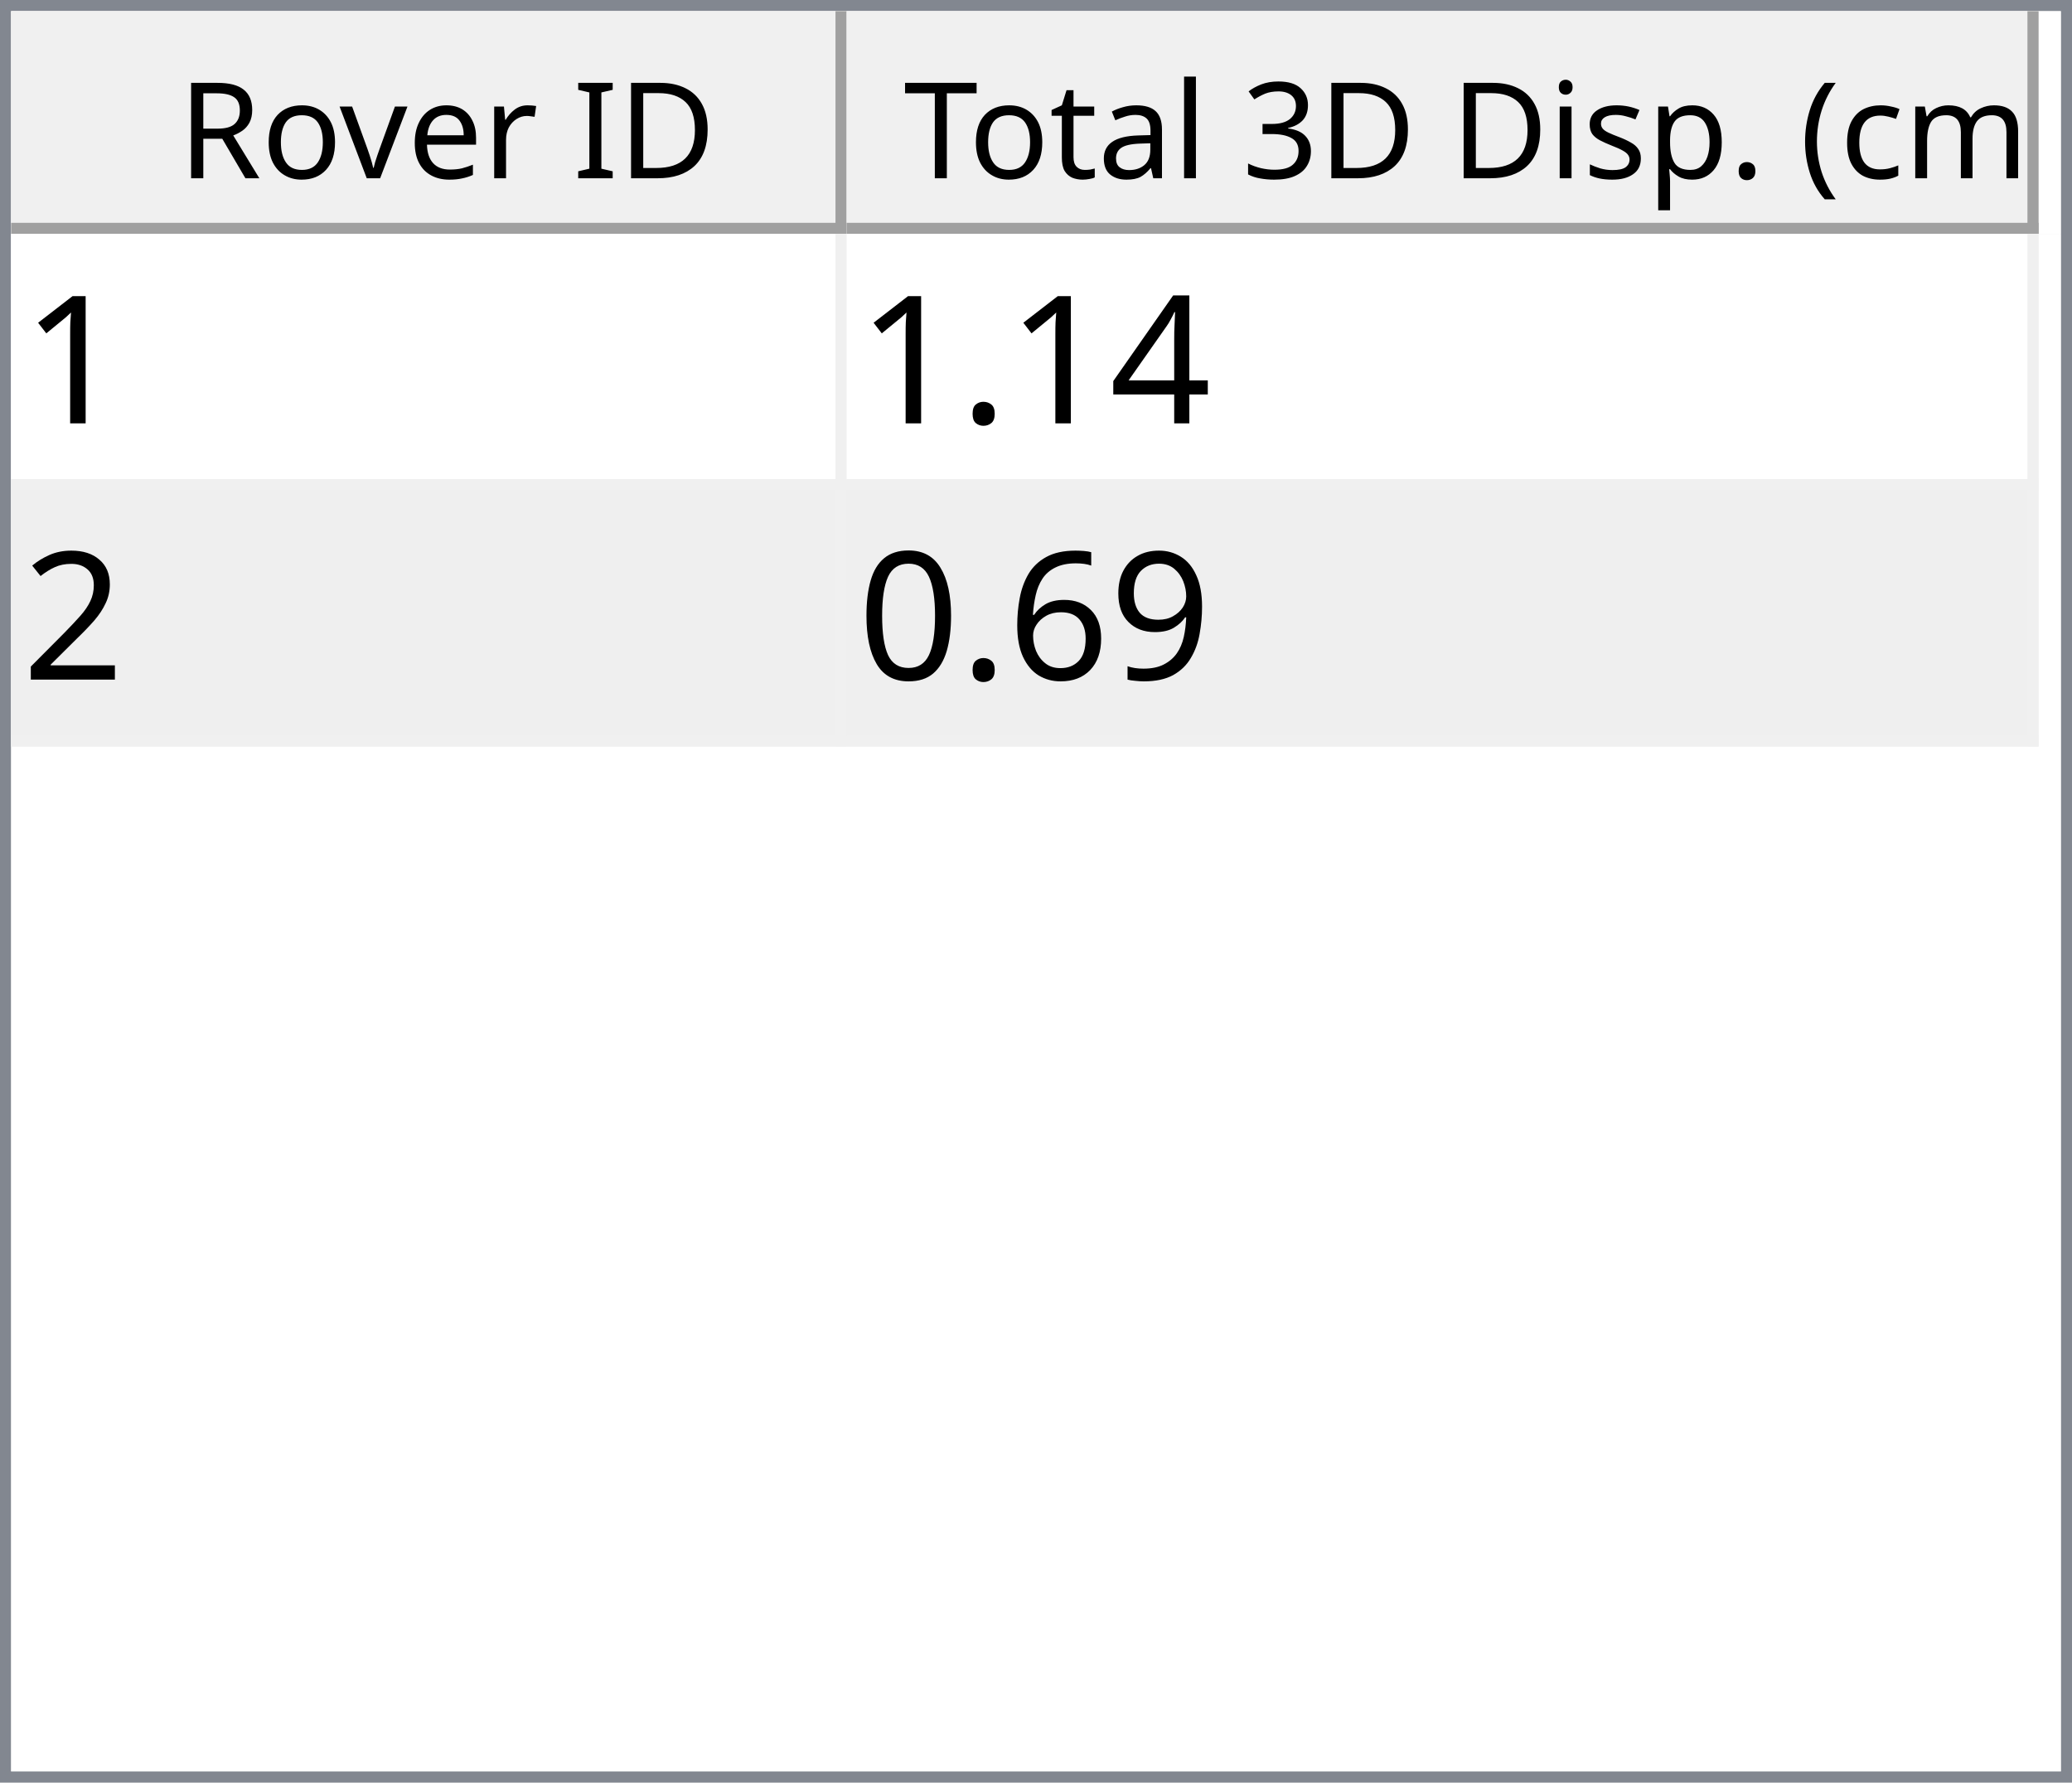
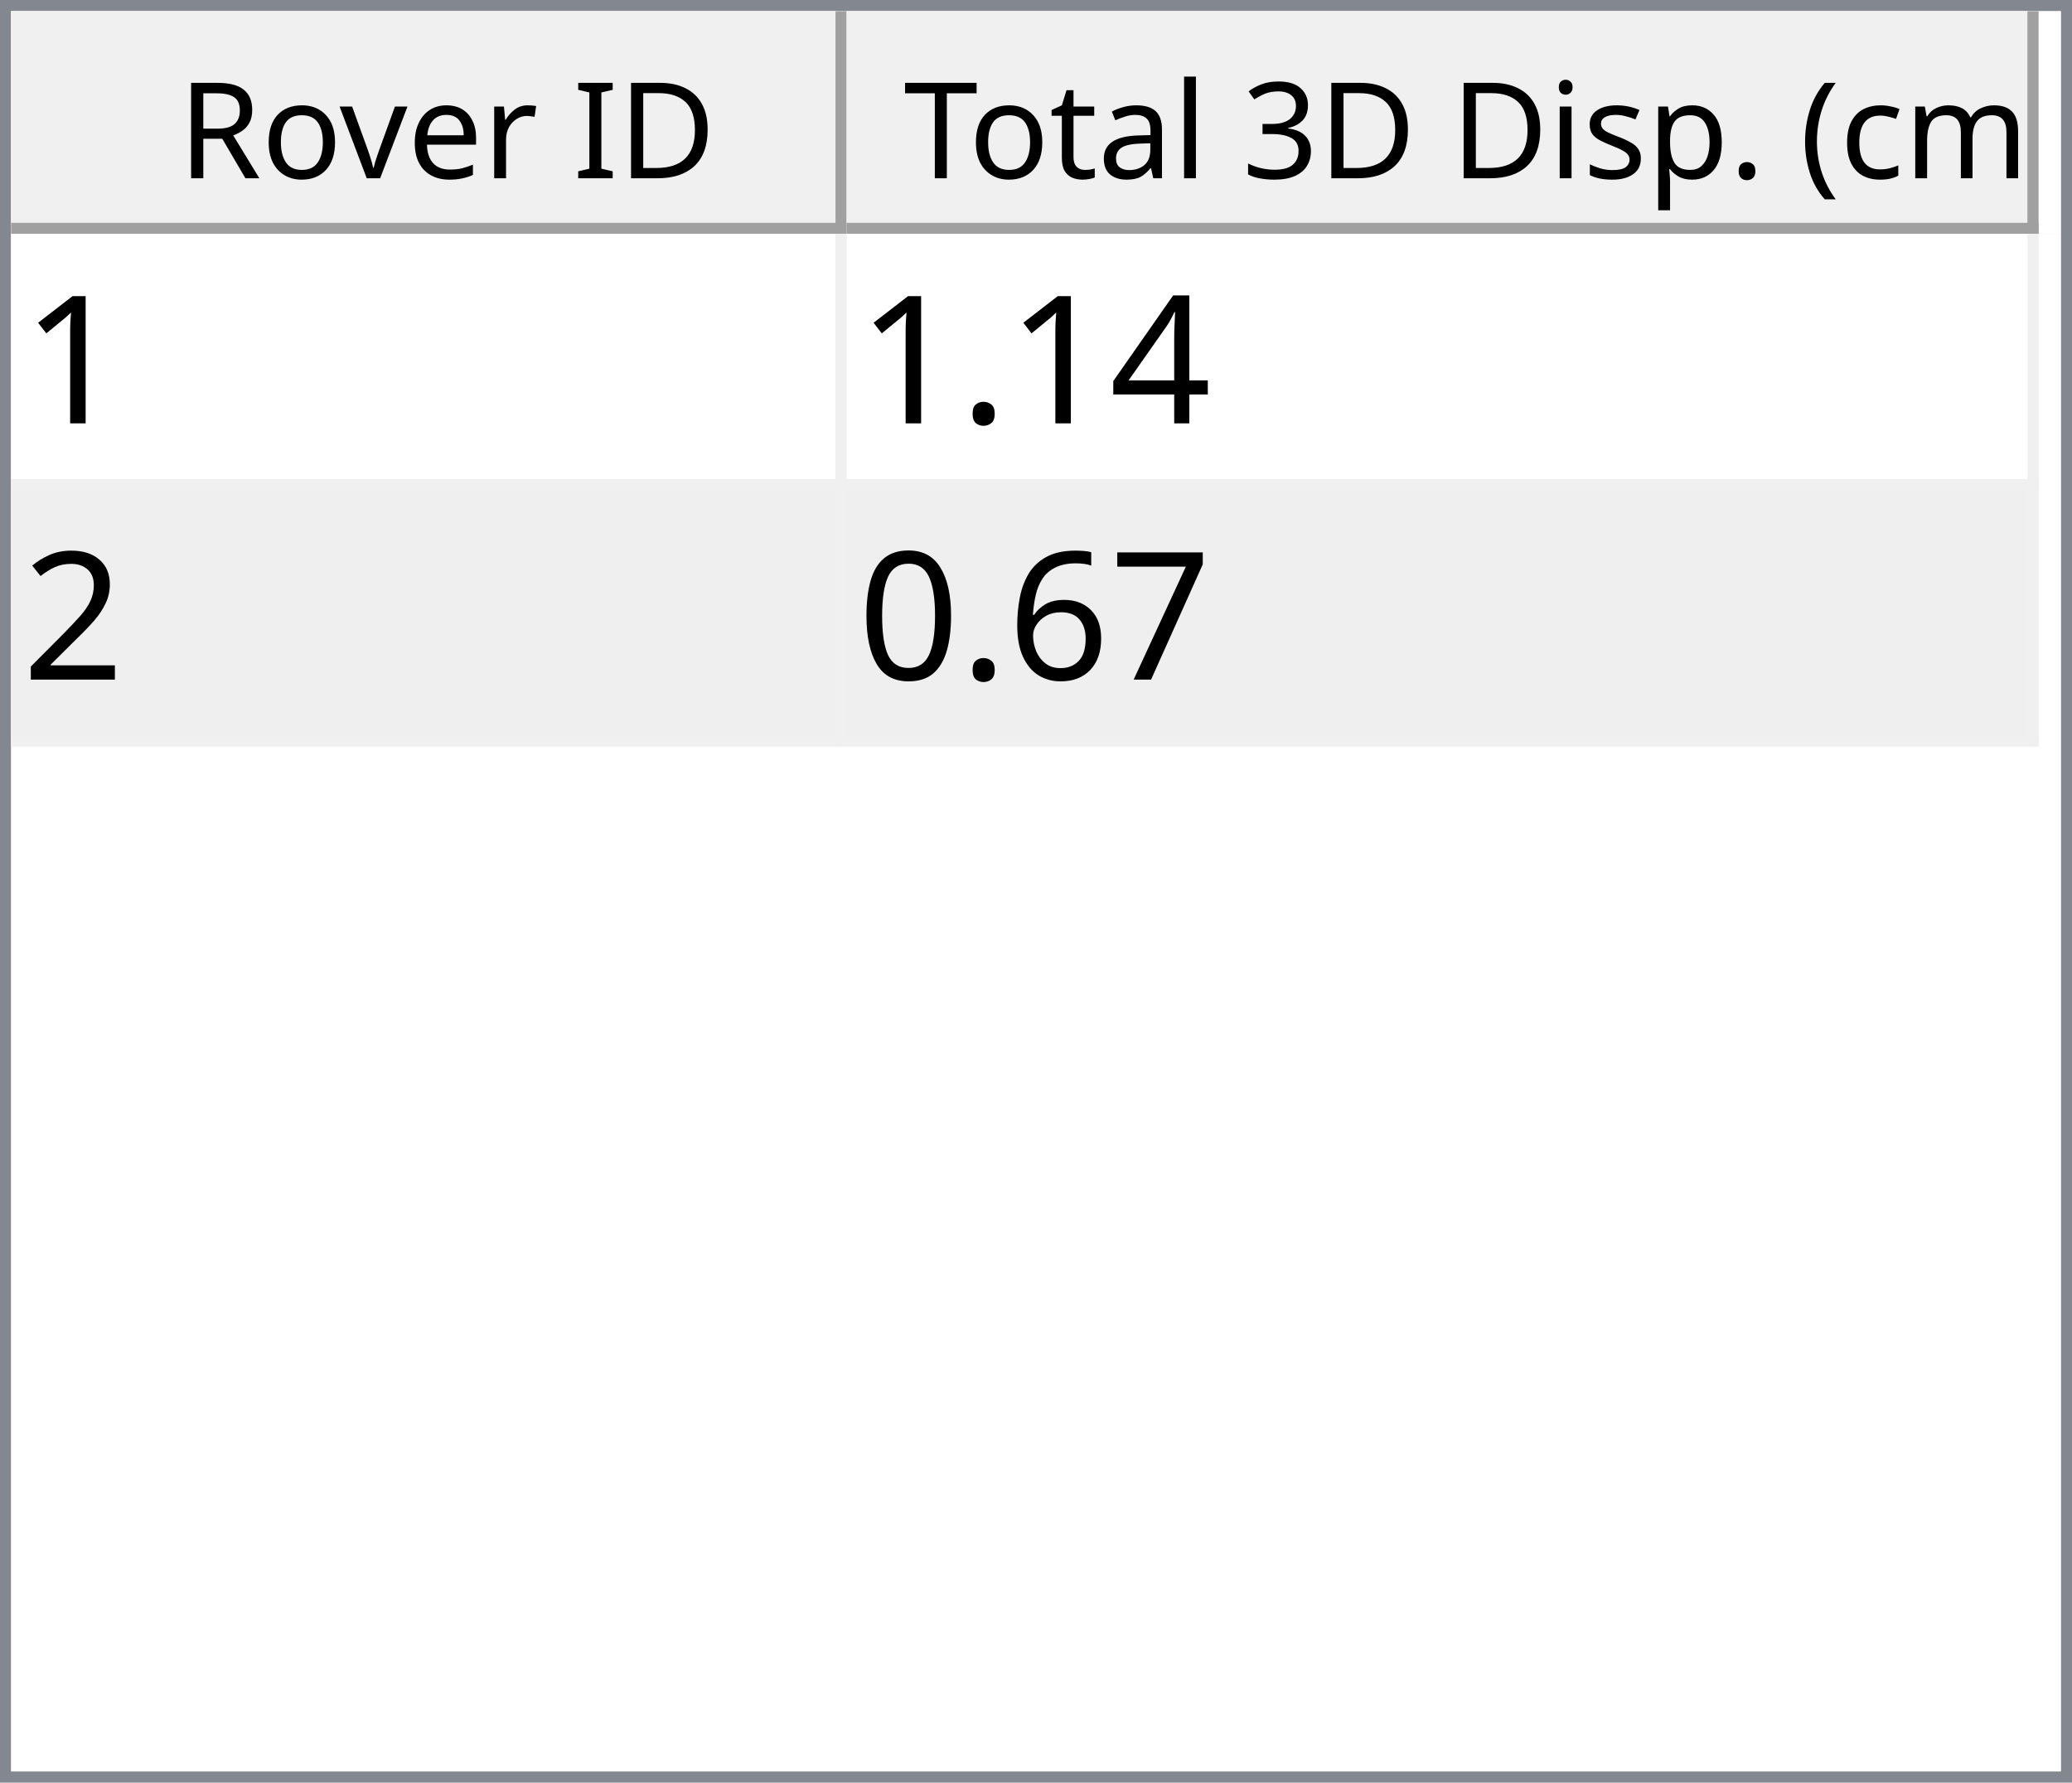
<svg xmlns="http://www.w3.org/2000/svg" style="fill-opacity:1; color-rendering:auto; color-interpolation:auto; text-rendering:auto; stroke:black; stroke-linecap:square; stroke-miterlimit:10; shape-rendering:auto; stroke-opacity:1; fill:black; stroke-dasharray:none; font-weight:normal; stroke-width:1; font-family:'Dialog'; font-style:normal; stroke-linejoin:miter; font-size:12px; stroke-dashoffset:0; image-rendering:auto;" width="186" height="160">
  <defs id="genericDefs" />
  <g>
    <defs id="defs1">
      <clipPath clipPathUnits="userSpaceOnUse" id="clipPath1">
        <path d="M0 0 L186 0 L186 160 L0 160 L0 0 Z" />
      </clipPath>
      <clipPath clipPathUnits="userSpaceOnUse" id="clipPath2">
        <path d="M0 0 L0 160 L186 160 L186 0 Z" />
      </clipPath>
      <clipPath clipPathUnits="userSpaceOnUse" id="clipPath3">
        <path d="M0 0 L0 20 L184 20 L184 0 Z" />
      </clipPath>
      <clipPath clipPathUnits="userSpaceOnUse" id="clipPath4">
        <path d="M0 0 L0 20 L75 20 L75 0 Z" />
      </clipPath>
      <clipPath clipPathUnits="userSpaceOnUse" id="clipPath5">
        <path d="M1 1 L1 19 L74 19 L74 1 Z" />
      </clipPath>
      <clipPath clipPathUnits="userSpaceOnUse" id="clipPath6">
        <path d="M0 0 L0 18 L73 18 L73 0 Z" />
      </clipPath>
      <clipPath clipPathUnits="userSpaceOnUse" id="clipPath7">
        <path d="M-0.5 -0.5 L-0.5 19.5 L74.5 19.5 L74.5 -0.5 Z" />
      </clipPath>
      <clipPath clipPathUnits="userSpaceOnUse" id="clipPath8">
        <path d="M0 0 L0 20 L107 20 L107 0 Z" />
      </clipPath>
      <clipPath clipPathUnits="userSpaceOnUse" id="clipPath9">
        <path d="M1 1 L1 19 L106 19 L106 1 Z" />
      </clipPath>
      <clipPath clipPathUnits="userSpaceOnUse" id="clipPath10">
        <path d="M0 0 L0 18 L105 18 L105 0 Z" />
      </clipPath>
      <clipPath clipPathUnits="userSpaceOnUse" id="clipPath11">
        <path d="M-0.5 -0.5 L-0.5 19.5 L106.5 19.5 L106.5 -0.5 Z" />
      </clipPath>
      <clipPath clipPathUnits="userSpaceOnUse" id="clipPath12">
        <path d="M0 0 L0 138 L184 138 L184 0 Z" />
      </clipPath>
      <clipPath clipPathUnits="userSpaceOnUse" id="clipPath13">
        <path d="M0 0 L0 46 L182 46 L182 0 Z" />
      </clipPath>
      <clipPath clipPathUnits="userSpaceOnUse" id="clipPath14">
        <path d="M-0.5 -0.5 L-0.5 45.5 L181.5 45.5 L181.5 -0.5 Z" />
      </clipPath>
      <clipPath clipPathUnits="userSpaceOnUse" id="clipPath15">
        <path d="M0 0 L0 22 L74 22 L74 0 Z" />
      </clipPath>
      <clipPath clipPathUnits="userSpaceOnUse" id="clipPath16">
        <path d="M0 0 L0 22 L106 22 L106 0 Z" />
      </clipPath>
      <font horiz-adv-x="64.551" id="font1">
        <font-face ascent="107.91" descent="25.098" units-per-em="100" style="font-style:normal; font-family:Segoe UI; font-weight:normal;" />
        <missing-glyph horiz-adv-x="64.551" d="M8.109 0 L8.109 68.266 L56.453 68.266 L56.453 0 L8.109 0 ZM15.328 7.234 L49.219 7.234 L49.219 61.031 L15.328 61.031 L15.328 7.234 Z" />
        <glyph unicode="D" horiz-adv-x="70.117" d="M9.188 0 L9.188 70.016 L28.516 70.016 Q65.531 70.016 65.531 35.891 Q65.531 19.672 55.25 9.836 Q44.969 0 27.734 0 L9.188 0 ZM17.391 62.594 L17.391 7.422 L27.828 7.422 Q41.609 7.422 49.273 14.797 Q56.938 22.172 56.938 35.688 Q56.938 62.594 28.328 62.594 L17.391 62.594 Z" />
        <glyph unicode="I" horiz-adv-x="26.611" d="M17.391 0 L9.188 0 L9.188 70.016 L17.391 70.016 L17.391 0 Z" />
        <glyph unicode=" " horiz-adv-x="27.393" d="" />
        <glyph unicode="r" horiz-adv-x="34.766" d="M34.188 41.891 Q32.078 43.5 28.125 43.5 Q23 43.5 19.555 38.672 Q16.109 33.844 16.109 25.484 L16.109 0 L8.109 0 L8.109 50 L16.109 50 L16.109 39.703 L16.312 39.703 Q18.016 44.969 21.531 47.922 Q25.047 50.875 29.391 50.875 Q32.516 50.875 34.188 50.203 L34.188 41.891 Z" />
        <glyph unicode="e" horiz-adv-x="52.295" d="M48.297 23 L12.984 23 Q13.188 14.656 17.484 10.109 Q21.781 5.562 29.297 5.562 Q37.75 5.562 44.828 11.141 L44.828 3.609 Q38.234 -1.172 27.391 -1.172 Q16.797 -1.172 10.742 5.641 Q4.688 12.453 4.688 24.812 Q4.688 36.469 11.305 43.82 Q17.922 51.172 27.734 51.172 Q37.547 51.172 42.922 44.828 Q48.297 38.484 48.297 27.203 L48.297 23 ZM40.094 29.781 Q40.047 36.719 36.75 40.578 Q33.453 44.438 27.594 44.438 Q21.922 44.438 17.969 40.383 Q14.016 36.328 13.094 29.781 L40.094 29.781 Z" />
        <glyph unicode="v" horiz-adv-x="47.9" d="M47.406 50 L27.484 0 L19.625 0 L0.688 50 L9.469 50 L22.172 13.672 Q23.578 9.672 23.922 6.688 L24.125 6.688 Q24.609 10.453 25.688 13.484 L38.969 50 L47.406 50 Z" />
        <glyph unicode="o" horiz-adv-x="58.594" d="M29 -1.172 Q17.922 -1.172 11.305 5.836 Q4.688 12.844 4.688 24.422 Q4.688 37.016 11.57 44.094 Q18.453 51.172 30.172 51.172 Q41.359 51.172 47.633 44.289 Q53.906 37.406 53.906 25.203 Q53.906 13.234 47.141 6.031 Q40.375 -1.172 29 -1.172 ZM29.594 44.438 Q21.875 44.438 17.383 39.188 Q12.891 33.938 12.891 24.703 Q12.891 15.828 17.43 10.695 Q21.969 5.562 29.594 5.562 Q37.359 5.562 41.531 10.594 Q45.703 15.625 45.703 24.906 Q45.703 34.281 41.531 39.359 Q37.359 44.438 29.594 44.438 Z" />
        <glyph unicode="R" horiz-adv-x="59.814" d="M59.375 0 L49.609 0 L37.891 19.625 Q36.281 22.359 34.766 24.289 Q33.25 26.219 31.664 27.438 Q30.078 28.656 28.25 29.219 Q26.422 29.781 24.125 29.781 L17.391 29.781 L17.391 0 L9.188 0 L9.188 70.016 L30.078 70.016 Q34.672 70.016 38.555 68.867 Q42.438 67.719 45.289 65.375 Q48.141 63.031 49.758 59.547 Q51.375 56.062 51.375 51.375 Q51.375 47.703 50.273 44.656 Q49.172 41.609 47.148 39.211 Q45.125 36.812 42.266 35.133 Q39.406 33.453 35.844 32.516 L35.844 32.328 Q37.594 31.547 38.891 30.547 Q40.188 29.547 41.359 28.18 Q42.531 26.812 43.68 25.078 Q44.828 23.344 46.234 21.047 L59.375 0 ZM17.391 62.594 L17.391 37.203 L28.516 37.203 Q31.594 37.203 34.203 38.133 Q36.812 39.062 38.719 40.797 Q40.625 42.531 41.703 45.047 Q42.781 47.562 42.781 50.688 Q42.781 56.297 39.141 59.445 Q35.5 62.594 28.609 62.594 L17.391 62.594 Z" />
        <glyph unicode=")" horiz-adv-x="30.176" d="M8.297 -15.922 L1.172 -15.922 Q16.406 2.344 16.406 26.812 Q16.406 51.469 1.078 70.016 L8.297 70.016 Q23.531 52.156 23.531 26.703 Q23.531 1.375 8.297 -15.922 Z" />
        <glyph unicode="m" horiz-adv-x="86.133" d="M79.109 0 L71.094 0 L71.094 28.719 Q71.094 37.016 68.531 40.727 Q65.969 44.438 59.906 44.438 Q54.781 44.438 51.195 39.75 Q47.609 35.062 47.609 28.516 L47.609 0 L39.594 0 L39.594 29.688 Q39.594 44.438 28.219 44.438 Q22.953 44.438 19.531 40.016 Q16.109 35.594 16.109 28.516 L16.109 0 L8.109 0 L8.109 50 L16.109 50 L16.109 42.094 L16.312 42.094 Q21.625 51.172 31.844 51.172 Q36.969 51.172 40.773 48.312 Q44.578 45.453 46 40.828 Q51.562 51.172 62.594 51.172 Q79.109 51.172 79.109 30.812 L79.109 0 Z" />
        <glyph unicode="c" horiz-adv-x="46.191" d="M42.188 2.297 Q36.422 -1.172 28.516 -1.172 Q17.828 -1.172 11.258 5.789 Q4.688 12.75 4.688 23.828 Q4.688 36.188 11.766 43.68 Q18.844 51.172 30.672 51.172 Q37.25 51.172 42.281 48.734 L42.281 40.531 Q36.719 44.438 30.375 44.438 Q22.703 44.438 17.797 38.945 Q12.891 33.453 12.891 24.516 Q12.891 15.719 17.508 10.641 Q22.125 5.562 29.891 5.562 Q36.422 5.562 42.188 9.906 L42.188 2.297 Z" />
        <glyph unicode="(" horiz-adv-x="30.176" d="M29.109 -15.922 L21.969 -15.922 Q6.844 1.375 6.844 26.703 Q6.844 52.156 21.969 70.016 L29.203 70.016 Q13.875 51.469 13.875 26.812 Q13.875 2.344 29.109 -15.922 Z" />
        <glyph unicode="." horiz-adv-x="21.68" d="M10.891 -1.078 Q8.641 -1.078 7.055 0.539 Q5.469 2.156 5.469 4.391 Q5.469 6.641 7.055 8.273 Q8.641 9.906 10.891 9.906 Q13.188 9.906 14.797 8.273 Q16.406 6.641 16.406 4.391 Q16.406 2.156 14.797 0.539 Q13.188 -1.078 10.891 -1.078 Z" />
        <glyph unicode="p" horiz-adv-x="58.789" d="M16.312 7.234 L16.109 7.234 L16.109 -23 L8.109 -23 L8.109 50 L16.109 50 L16.109 41.219 L16.312 41.219 Q22.219 51.172 33.594 51.172 Q43.266 51.172 48.688 44.461 Q54.109 37.75 54.109 26.469 Q54.109 13.922 48 6.375 Q41.891 -1.172 31.297 -1.172 Q21.578 -1.172 16.312 7.234 ZM16.109 27.391 L16.109 20.406 Q16.109 14.203 20.141 9.883 Q24.172 5.562 30.375 5.562 Q37.641 5.562 41.773 11.133 Q45.906 16.703 45.906 26.609 Q45.906 34.969 42.047 39.703 Q38.188 44.438 31.594 44.438 Q24.609 44.438 20.359 39.578 Q16.109 34.719 16.109 27.391 Z" />
        <glyph unicode="s" horiz-adv-x="42.432" d="M5.078 1.812 L5.078 10.406 Q11.625 5.562 19.484 5.562 Q30.031 5.562 30.031 12.594 Q30.031 14.594 29.125 15.992 Q28.219 17.391 26.68 18.461 Q25.141 19.531 23.07 20.383 Q21 21.234 18.609 22.172 Q15.281 23.484 12.766 24.828 Q10.25 26.172 8.57 27.859 Q6.891 29.547 6.031 31.695 Q5.172 33.844 5.172 36.719 Q5.172 40.234 6.789 42.945 Q8.406 45.656 11.086 47.484 Q13.766 49.312 17.211 50.242 Q20.656 51.172 24.312 51.172 Q30.812 51.172 35.938 48.922 L35.938 40.828 Q30.422 44.438 23.25 44.438 Q21 44.438 19.195 43.922 Q17.391 43.406 16.094 42.477 Q14.797 41.547 14.086 40.258 Q13.375 38.969 13.375 37.406 Q13.375 35.453 14.086 34.133 Q14.797 32.812 16.164 31.789 Q17.531 30.766 19.484 29.938 Q21.438 29.109 23.922 28.125 Q27.25 26.859 29.883 25.516 Q32.516 24.172 34.375 22.484 Q36.234 20.797 37.234 18.602 Q38.234 16.406 38.234 13.375 Q38.234 9.672 36.602 6.938 Q34.969 4.203 32.234 2.398 Q29.5 0.594 25.93 -0.289 Q22.359 -1.172 18.453 -1.172 Q10.75 -1.172 5.078 1.812 Z" />
        <glyph unicode="i" horiz-adv-x="24.219" d="M12.203 62.703 Q10.062 62.703 8.547 64.164 Q7.031 65.625 7.031 67.875 Q7.031 70.125 8.547 71.609 Q10.062 73.094 12.203 73.094 Q14.406 73.094 15.945 71.609 Q17.484 70.125 17.484 67.875 Q17.484 65.719 15.945 64.211 Q14.406 62.703 12.203 62.703 ZM16.109 0 L8.109 0 L8.109 50 L16.109 50 L16.109 0 Z" />
        <glyph unicode="3" horiz-adv-x="53.906" d="M46.531 19.828 Q46.531 15.094 44.75 11.211 Q42.969 7.328 39.719 4.57 Q36.469 1.812 31.93 0.297 Q27.391 -1.219 21.922 -1.219 Q11.922 -1.219 6 2.594 L6 11.188 Q13.094 5.609 22.219 5.609 Q25.875 5.609 28.828 6.539 Q31.781 7.469 33.906 9.227 Q36.031 10.984 37.18 13.477 Q38.328 15.969 38.328 19.094 Q38.328 32.812 18.797 32.812 L12.984 32.812 L12.984 39.594 L18.5 39.594 Q35.797 39.594 35.797 52.484 Q35.797 64.406 22.609 64.406 Q15.188 64.406 8.688 59.422 L8.688 67.188 Q15.375 71.188 24.609 71.188 Q29 71.188 32.57 69.969 Q36.141 68.75 38.68 66.555 Q41.219 64.359 42.609 61.281 Q44 58.203 44 54.5 Q44 40.672 30.031 36.719 L30.031 36.531 Q33.594 36.141 36.625 34.797 Q39.656 33.453 41.852 31.305 Q44.047 29.156 45.289 26.25 Q46.531 23.344 46.531 19.828 Z" />
        <glyph unicode="l" horiz-adv-x="24.219" d="M16.109 0 L8.109 0 L8.109 74.031 L16.109 74.031 L16.109 0 Z" />
        <glyph unicode="a" horiz-adv-x="50.879" d="M43.891 0 L35.891 0 L35.891 7.812 L35.688 7.812 Q30.469 -1.172 20.312 -1.172 Q12.844 -1.172 8.617 2.781 Q4.391 6.734 4.391 13.281 Q4.391 27.297 20.906 29.594 L35.891 31.688 Q35.891 44.438 25.594 44.438 Q16.547 44.438 9.281 38.281 L9.281 46.484 Q16.656 51.172 26.266 51.172 Q43.891 51.172 43.891 32.516 L43.891 0 ZM35.891 25.297 L23.828 23.641 Q18.266 22.859 15.43 20.875 Q12.594 18.891 12.594 13.875 Q12.594 10.203 15.211 7.883 Q17.828 5.562 22.172 5.562 Q28.125 5.562 32.008 9.742 Q35.891 13.922 35.891 20.312 L35.891 25.297 Z" />
        <glyph unicode="t" horiz-adv-x="33.887" d="M31.297 0.484 Q28.469 -1.078 23.828 -1.078 Q10.688 -1.078 10.688 13.578 L10.688 43.172 L2.094 43.172 L2.094 50 L10.688 50 L10.688 62.203 L18.703 64.797 L18.703 50 L31.297 50 L31.297 43.172 L18.703 43.172 L18.703 14.984 Q18.703 9.969 20.414 7.82 Q22.125 5.672 26.078 5.672 Q29.109 5.672 31.297 7.328 L31.297 0.484 Z" />
        <glyph unicode="T" horiz-adv-x="52.393" d="M50.594 62.594 L30.375 62.594 L30.375 0 L22.172 0 L22.172 62.594 L2 62.594 L2 70.016 L50.594 70.016 L50.594 62.594 Z" />
      </font>
      <font horiz-adv-x="75.0" id="font2">
        <font-face ascent="100.537" descent="21.973" units-per-em="100" style="font-style:normal; font-family:sans-serif; font-weight:normal;" />
        <missing-glyph horiz-adv-x="75.0" d="M12.5 0 L12.5 62.5 L62.5 62.5 L62.5 0 L12.5 0 ZM14.062 1.562 L60.938 1.562 L60.938 60.938 L14.062 60.938 L14.062 1.562 Z" />
        <glyph unicode="1" horiz-adv-x="55.615" d="M37.25 0 L28.469 0 L28.469 56 Q25.297 52.984 20.141 49.953 Q14.984 46.922 10.891 45.406 L10.891 53.906 Q18.266 57.375 23.781 62.305 Q29.297 67.234 31.594 71.875 L37.25 71.875 L37.25 0 Z" />
        <glyph unicode="4" horiz-adv-x="55.615" d="M32.328 0 L32.328 17.141 L1.266 17.141 L1.266 25.203 L33.938 71.578 L41.109 71.578 L41.109 25.203 L50.781 25.203 L50.781 17.141 L41.109 17.141 L41.109 0 L32.328 0 ZM32.328 25.203 L32.328 57.469 L9.906 25.203 L32.328 25.203 Z" />
        <glyph unicode="." horiz-adv-x="27.783" d="M9.078 0 L9.078 10.016 L19.094 10.016 L19.094 0 L9.078 0 Z" />
        <glyph unicode="2" horiz-adv-x="55.615" d="M50.344 8.453 L50.344 0 L3.031 0 Q2.938 3.172 4.047 6.109 Q5.859 10.938 9.836 15.625 Q13.812 20.312 21.344 26.469 Q33.016 36.031 37.117 41.625 Q41.219 47.219 41.219 52.203 Q41.219 57.422 37.477 61.008 Q33.734 64.594 27.734 64.594 Q21.391 64.594 17.578 60.789 Q13.766 56.984 13.719 50.25 L4.688 51.172 Q5.609 61.281 11.664 66.578 Q17.719 71.875 27.938 71.875 Q38.234 71.875 44.242 66.164 Q50.25 60.453 50.25 52 Q50.25 47.703 48.492 43.555 Q46.734 39.406 42.656 34.812 Q38.578 30.219 29.109 22.219 Q21.188 15.578 18.945 13.211 Q16.703 10.844 15.234 8.453 L50.344 8.453 Z" />
-         <glyph unicode="9" horiz-adv-x="55.615" d="M5.469 16.547 L13.922 17.328 Q14.984 11.375 18.016 8.688 Q21.047 6 25.781 6 Q29.828 6 32.883 7.859 Q35.938 9.719 37.891 12.82 Q39.844 15.922 41.164 21.195 Q42.484 26.469 42.484 31.938 Q42.484 32.516 42.438 33.688 Q39.797 29.5 35.234 26.883 Q30.672 24.266 25.344 24.266 Q16.453 24.266 10.305 30.711 Q4.156 37.156 4.156 47.703 Q4.156 58.594 10.578 65.234 Q17 71.875 26.656 71.875 Q33.641 71.875 39.43 68.117 Q45.219 64.359 48.219 57.398 Q51.219 50.438 51.219 37.25 Q51.219 23.531 48.242 15.406 Q45.266 7.281 39.383 3.031 Q33.5 -1.219 25.594 -1.219 Q17.188 -1.219 11.867 3.445 Q6.547 8.109 5.469 16.547 ZM41.453 48.141 Q41.453 55.719 37.43 60.156 Q33.406 64.594 27.734 64.594 Q21.875 64.594 17.531 59.812 Q13.188 55.031 13.188 47.406 Q13.188 40.578 17.312 36.305 Q21.438 32.031 27.484 32.031 Q33.594 32.031 37.523 36.305 Q41.453 40.578 41.453 48.141 Z" />
+         <glyph unicode="7" horiz-adv-x="55.615" d="M4.734 62.203 L4.734 70.656 L51.078 70.656 L51.078 63.812 Q44.234 56.547 37.523 44.484 Q30.812 32.422 27.156 19.672 Q24.516 10.688 23.781 0 L14.75 0 Q14.891 8.453 18.062 20.414 Q21.234 32.375 27.172 43.484 Q33.109 54.594 39.797 62.203 L4.734 62.203 Z" />
        <glyph unicode="6" horiz-adv-x="55.615" d="M49.75 54.047 L41.016 53.375 Q39.844 58.547 37.703 60.891 Q34.125 64.656 28.906 64.656 Q24.703 64.656 21.531 62.312 Q17.391 59.281 14.992 53.469 Q12.594 47.656 12.5 36.922 Q15.672 41.75 20.266 44.094 Q24.859 46.438 29.891 46.438 Q38.672 46.438 44.852 39.969 Q51.031 33.5 51.031 23.25 Q51.031 16.5 48.125 10.719 Q45.219 4.938 40.141 1.859 Q35.062 -1.219 28.609 -1.219 Q17.625 -1.219 10.695 6.859 Q3.766 14.938 3.766 33.5 Q3.766 54.25 11.422 63.672 Q18.109 71.875 29.438 71.875 Q37.891 71.875 43.289 67.141 Q48.688 62.406 49.75 54.047 ZM13.875 23.188 Q13.875 18.656 15.797 14.508 Q17.719 10.359 21.188 8.18 Q24.656 6 28.469 6 Q34.031 6 38.039 10.492 Q42.047 14.984 42.047 22.703 Q42.047 30.125 38.086 34.398 Q34.125 38.672 28.125 38.672 Q22.172 38.672 18.023 34.398 Q13.875 30.125 13.875 23.188 Z" />
        <glyph unicode="0" horiz-adv-x="55.615" d="M4.156 35.297 Q4.156 48 6.766 55.742 Q9.375 63.484 14.523 67.68 Q19.672 71.875 27.484 71.875 Q33.25 71.875 37.594 69.555 Q41.938 67.234 44.773 62.867 Q47.609 58.5 49.219 52.227 Q50.828 45.953 50.828 35.297 Q50.828 22.703 48.242 14.969 Q45.656 7.234 40.508 3.008 Q35.359 -1.219 27.484 -1.219 Q17.141 -1.219 11.234 6.203 Q4.156 15.141 4.156 35.297 ZM13.188 35.297 Q13.188 17.672 17.312 11.836 Q21.438 6 27.484 6 Q33.547 6 37.672 11.859 Q41.797 17.719 41.797 35.297 Q41.797 52.984 37.672 58.789 Q33.547 64.594 27.391 64.594 Q21.344 64.594 17.719 59.469 Q13.188 52.938 13.188 35.297 Z" />
      </font>
    </defs>
    <g style="fill:white; stroke:white;">
      <rect x="0" y="0" width="186" style="clip-path:url(#clipPath1); stroke:none;" height="160" />
    </g>
    <g style="fill:white; text-rendering:optimizeSpeed; color-rendering:optimizeSpeed; image-rendering:optimizeSpeed; shape-rendering:crispEdges; stroke:white; color-interpolation:sRGB;">
      <rect x="0" width="186" height="160" y="0" style="stroke:none;" />
      <path style="stroke:none;" d="M0 160 L186 160 L186 0 L0 0 Z" />
    </g>
    <g style="fill:rgb(240,240,240); font-family:'Segoe UI'; stroke:rgb(240,240,240);">
      <rect x="0" y="0" width="186" style="clip-path:url(#clipPath2); stroke:none;" height="160" />
    </g>
    <g style="fill:rgb(130,135,144); font-family:'Segoe UI'; stroke:rgb(130,135,144);">
      <path d="M0 0 L186 0 L186 160 L0 160 L0 0 ZM1 1 L185 1 L185 159 L1 159 L1 1 Z" style="fill-rule:evenodd; clip-path:url(#clipPath2); stroke:none;" />
    </g>
    <g style="fill:white; font-family:'Segoe UI'; stroke:white;" transform="translate(1,1)">
      <rect x="0" y="0" width="184" style="clip-path:url(#clipPath3); stroke:none;" height="20" />
    </g>
    <g style="fill:rgb(240,240,240); font-family:'Segoe UI'; stroke:rgb(240,240,240);" transform="translate(1,1)">
      <rect x="0" y="0" width="75" style="clip-path:url(#clipPath4); stroke:none;" height="20" />
    </g>
    <g style="font-family:'Segoe UI';" transform="translate(2,2)">
      <text x="14" xml:space="preserve" y="14" style="clip-path:url(#clipPath6); stroke:none;">Rover ID</text>
    </g>
    <g style="fill:rgb(160,160,160); font-family:'Segoe UI'; stroke:rgb(160,160,160); stroke-linejoin:bevel;" transform="translate(1.5,1.5)">
      <line x1="74" x2="74" y1="0" style="fill:none; clip-path:url(#clipPath7);" y2="19" />
    </g>
    <g style="fill:rgb(160,160,160); font-family:'Segoe UI'; stroke:rgb(160,160,160); stroke-linejoin:bevel;" transform="matrix(1,0,0,1,1,1) translate(0.5,0.5)">
      <line x1="0" x2="74" y1="19" style="fill:none; clip-path:url(#clipPath7);" y2="19" />
    </g>
    <g style="fill:rgb(240,240,240); font-family:'Segoe UI'; stroke:rgb(240,240,240);" transform="translate(76,1)">
      <rect x="0" y="0" width="107" style="clip-path:url(#clipPath8); stroke:none;" height="20" />
    </g>
    <g style="font-family:'Segoe UI';" transform="translate(77,2)">
      <text x="1" xml:space="preserve" y="14" style="clip-path:url(#clipPath10); stroke:none;"> Total 3D Disp. (cm)</text>
    </g>
    <g style="fill:rgb(160,160,160); font-family:'Segoe UI'; stroke:rgb(160,160,160); stroke-linejoin:bevel;" transform="translate(76.5,1.5)">
      <line x1="106" x2="106" y1="0" style="fill:none; clip-path:url(#clipPath11);" y2="19" />
    </g>
    <g style="fill:rgb(160,160,160); font-family:'Segoe UI'; stroke:rgb(160,160,160); stroke-linejoin:bevel;" transform="matrix(1,0,0,1,76,1) translate(0.5,0.5)">
      <line x1="0" x2="106" y1="19" style="fill:none; clip-path:url(#clipPath11);" y2="19" />
    </g>
    <g style="fill:white; font-family:'Segoe UI'; stroke:white;" transform="translate(1,21)">
      <rect x="0" y="0" width="184" style="clip-path:url(#clipPath12); stroke:none;" height="138" />
    </g>
    <g style="fill:rgb(240,240,240); font-size:16px; font-family:sans-serif; stroke:rgb(240,240,240);" transform="translate(1,21)">
      <rect x="0" y="0" width="182" style="clip-path:url(#clipPath13); stroke:none;" height="46" />
      <line transform="translate(0.5,0.5)" x1="0" x2="181" y1="22" style="clip-path:url(#clipPath14); fill:none; stroke-linejoin:bevel;" y2="22" />
    </g>
    <g transform="matrix(1,0,0,1,1,21) translate(0.5,0.5)" style="fill:rgb(240,240,240); font-size:16px; font-family:sans-serif; stroke:rgb(240,240,240); stroke-linejoin:bevel;">
      <line x1="0" x2="181" y1="45" style="fill:none; clip-path:url(#clipPath14);" y2="45" />
    </g>
    <g transform="matrix(1,0,0,1,1,21) translate(0.5,0.5)" style="fill:rgb(240,240,240); font-size:16px; font-family:sans-serif; stroke:rgb(240,240,240); stroke-linejoin:bevel;">
      <line x1="74" x2="74" y1="0" style="fill:none; clip-path:url(#clipPath14);" y2="45" />
    </g>
    <g transform="matrix(1,0,0,1,1,21) translate(0.5,0.5)" style="fill:rgb(240,240,240); font-size:16px; font-family:sans-serif; stroke:rgb(240,240,240); stroke-linejoin:bevel;">
      <line x1="181" x2="181" y1="0" style="fill:none; clip-path:url(#clipPath14);" y2="45" />
    </g>
    <g style="fill:white; font-size:16px; font-family:sans-serif; stroke:white;" transform="matrix(1,0,0,1,1,21)">
      <rect x="0" y="0" width="74" style="clip-path:url(#clipPath15); stroke:none;" height="22" />
      <text x="1" y="17" style="fill:black; clip-path:url(#clipPath15); stroke:none;" xml:space="preserve">1</text>
    </g>
    <g style="fill:white; font-size:16px; font-family:sans-serif; stroke:white;" transform="matrix(1,0,0,1,1,21) translate(75,0)">
      <rect x="0" y="0" width="106" style="clip-path:url(#clipPath16); stroke:none;" height="22" />
      <text x="1" y="17" style="fill:black; clip-path:url(#clipPath16); stroke:none;" xml:space="preserve">1.14</text>
    </g>
    <g style="fill:rgb(239,239,239); font-size:16px; font-family:sans-serif; stroke:rgb(239,239,239);" transform="matrix(1,0,0,1,1,21) translate(0,23)">
      <rect x="0" y="0" width="74" style="clip-path:url(#clipPath15); stroke:none;" height="22" />
      <text x="1" y="17" style="fill:black; clip-path:url(#clipPath15); stroke:none;" xml:space="preserve">2</text>
    </g>
    <g style="fill:rgb(239,239,239); font-size:16px; font-family:sans-serif; stroke:rgb(239,239,239);" transform="matrix(1,0,0,1,1,21) translate(75,23)">
      <rect x="0" y="0" width="106" style="clip-path:url(#clipPath16); stroke:none;" height="22" />
-       <text x="1" y="17" style="fill:black; clip-path:url(#clipPath16); stroke:none;" xml:space="preserve">0.69</text>
+       <text x="1" y="17" style="fill:black; clip-path:url(#clipPath16); stroke:none;" xml:space="preserve">0.67</text>
    </g>
  </g>
</svg>
